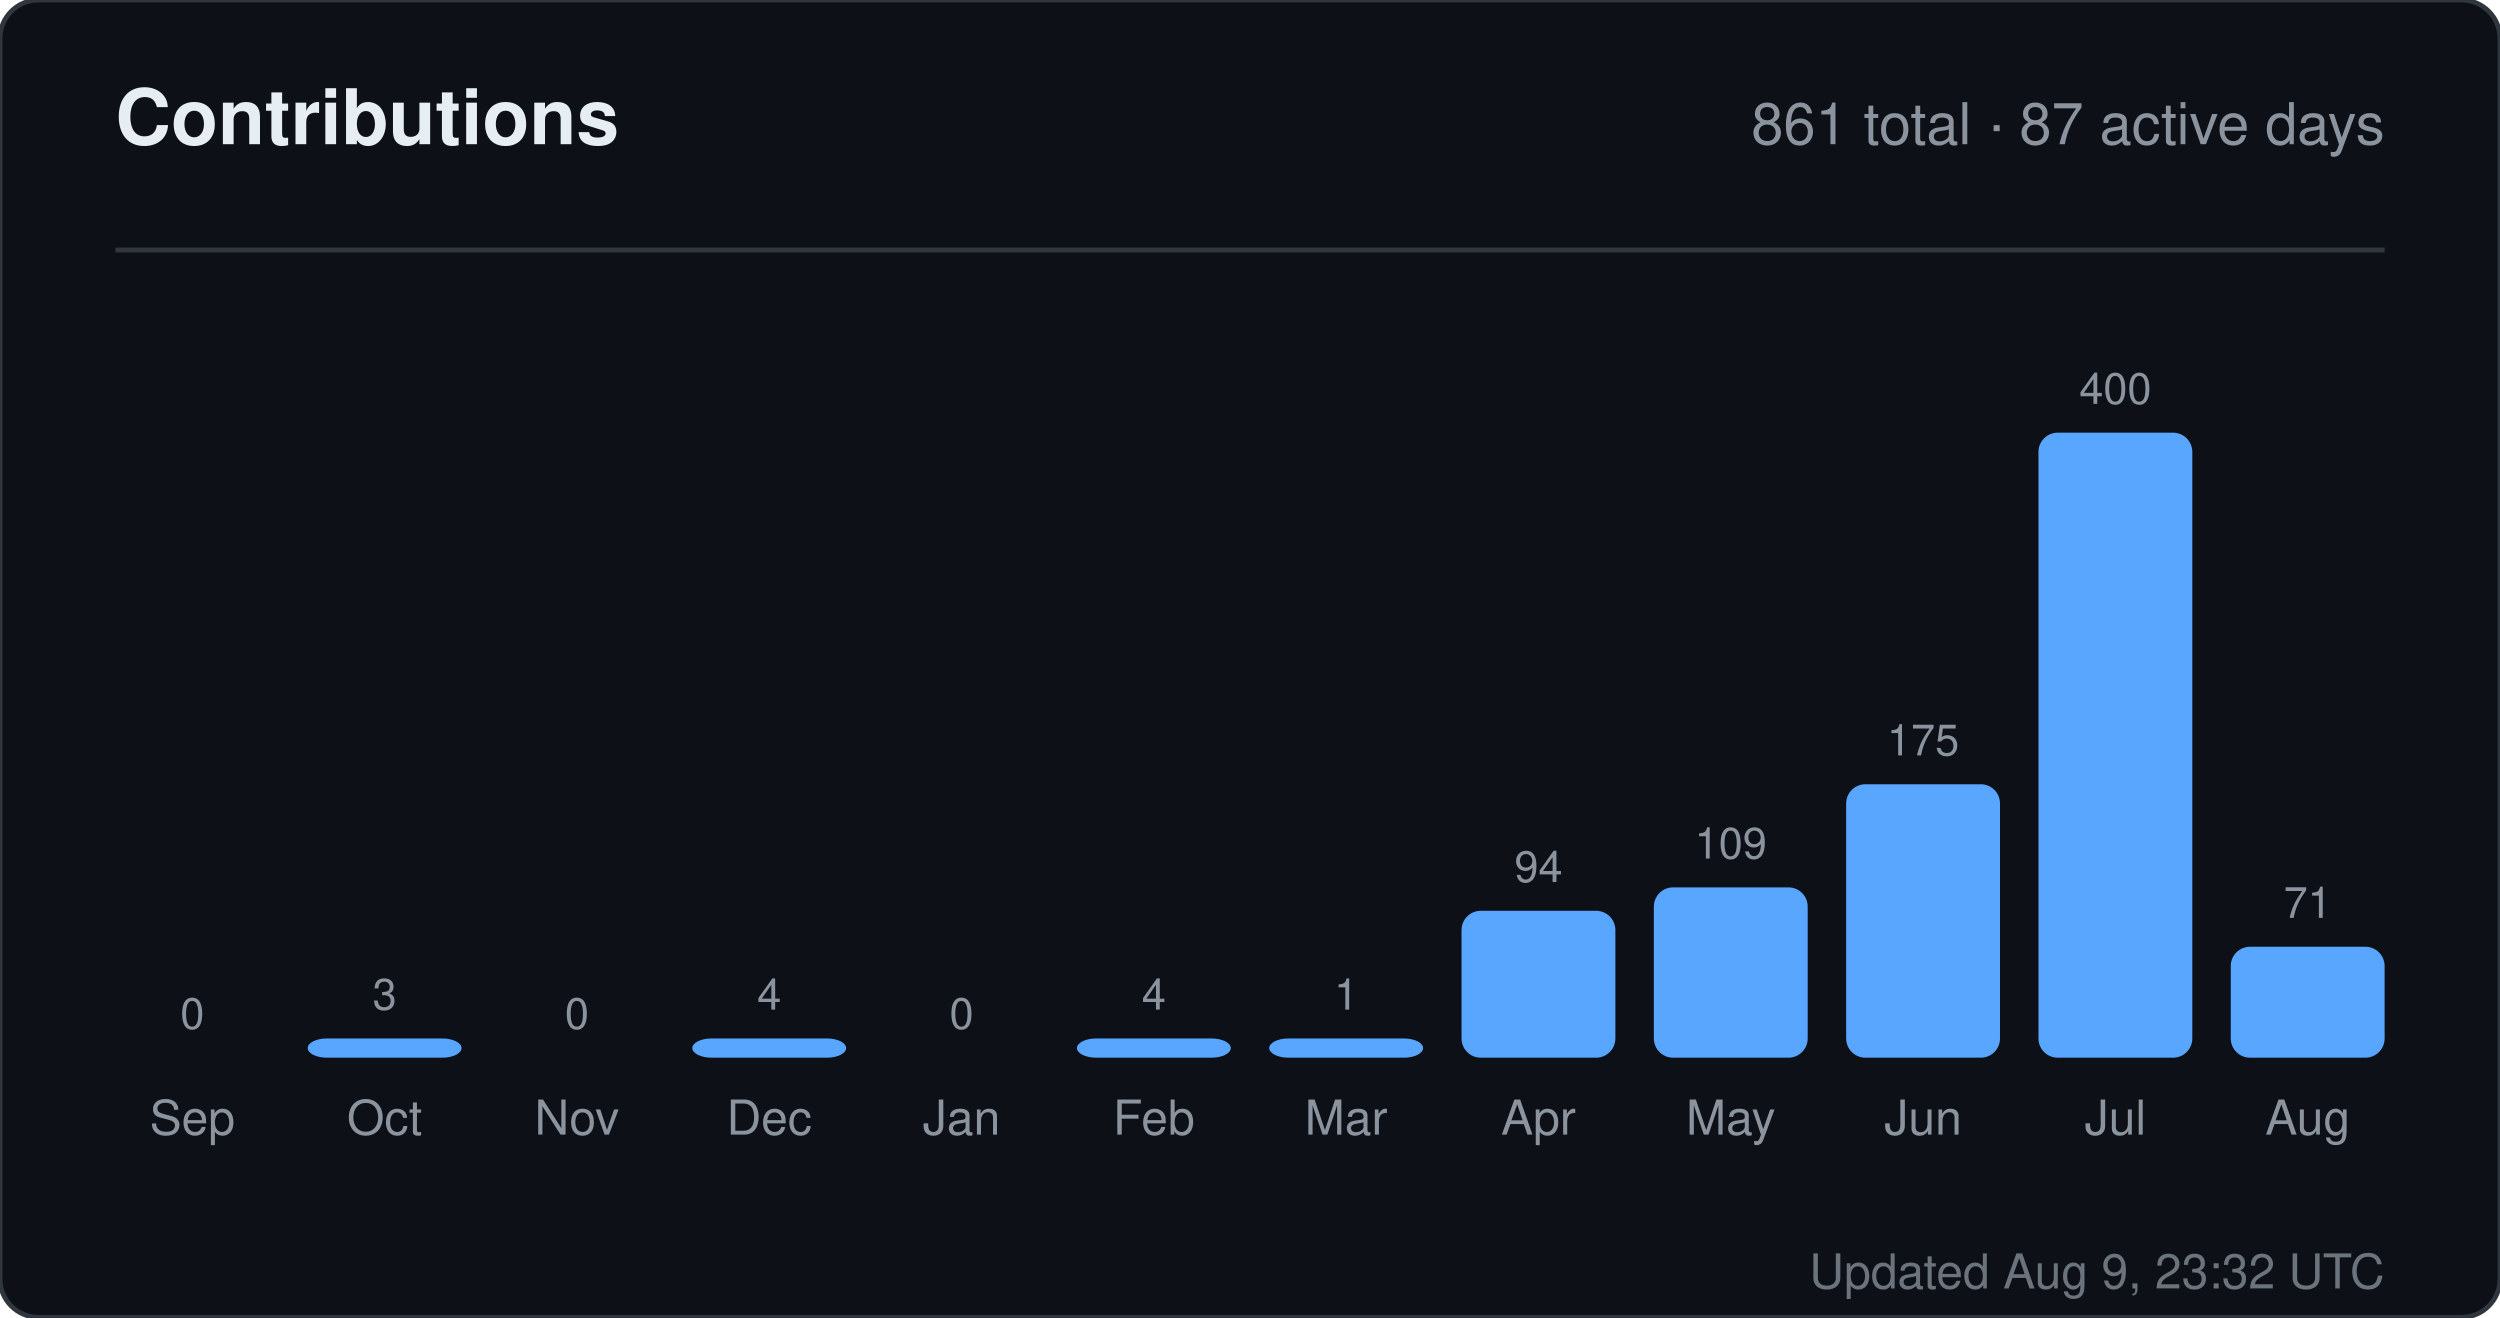
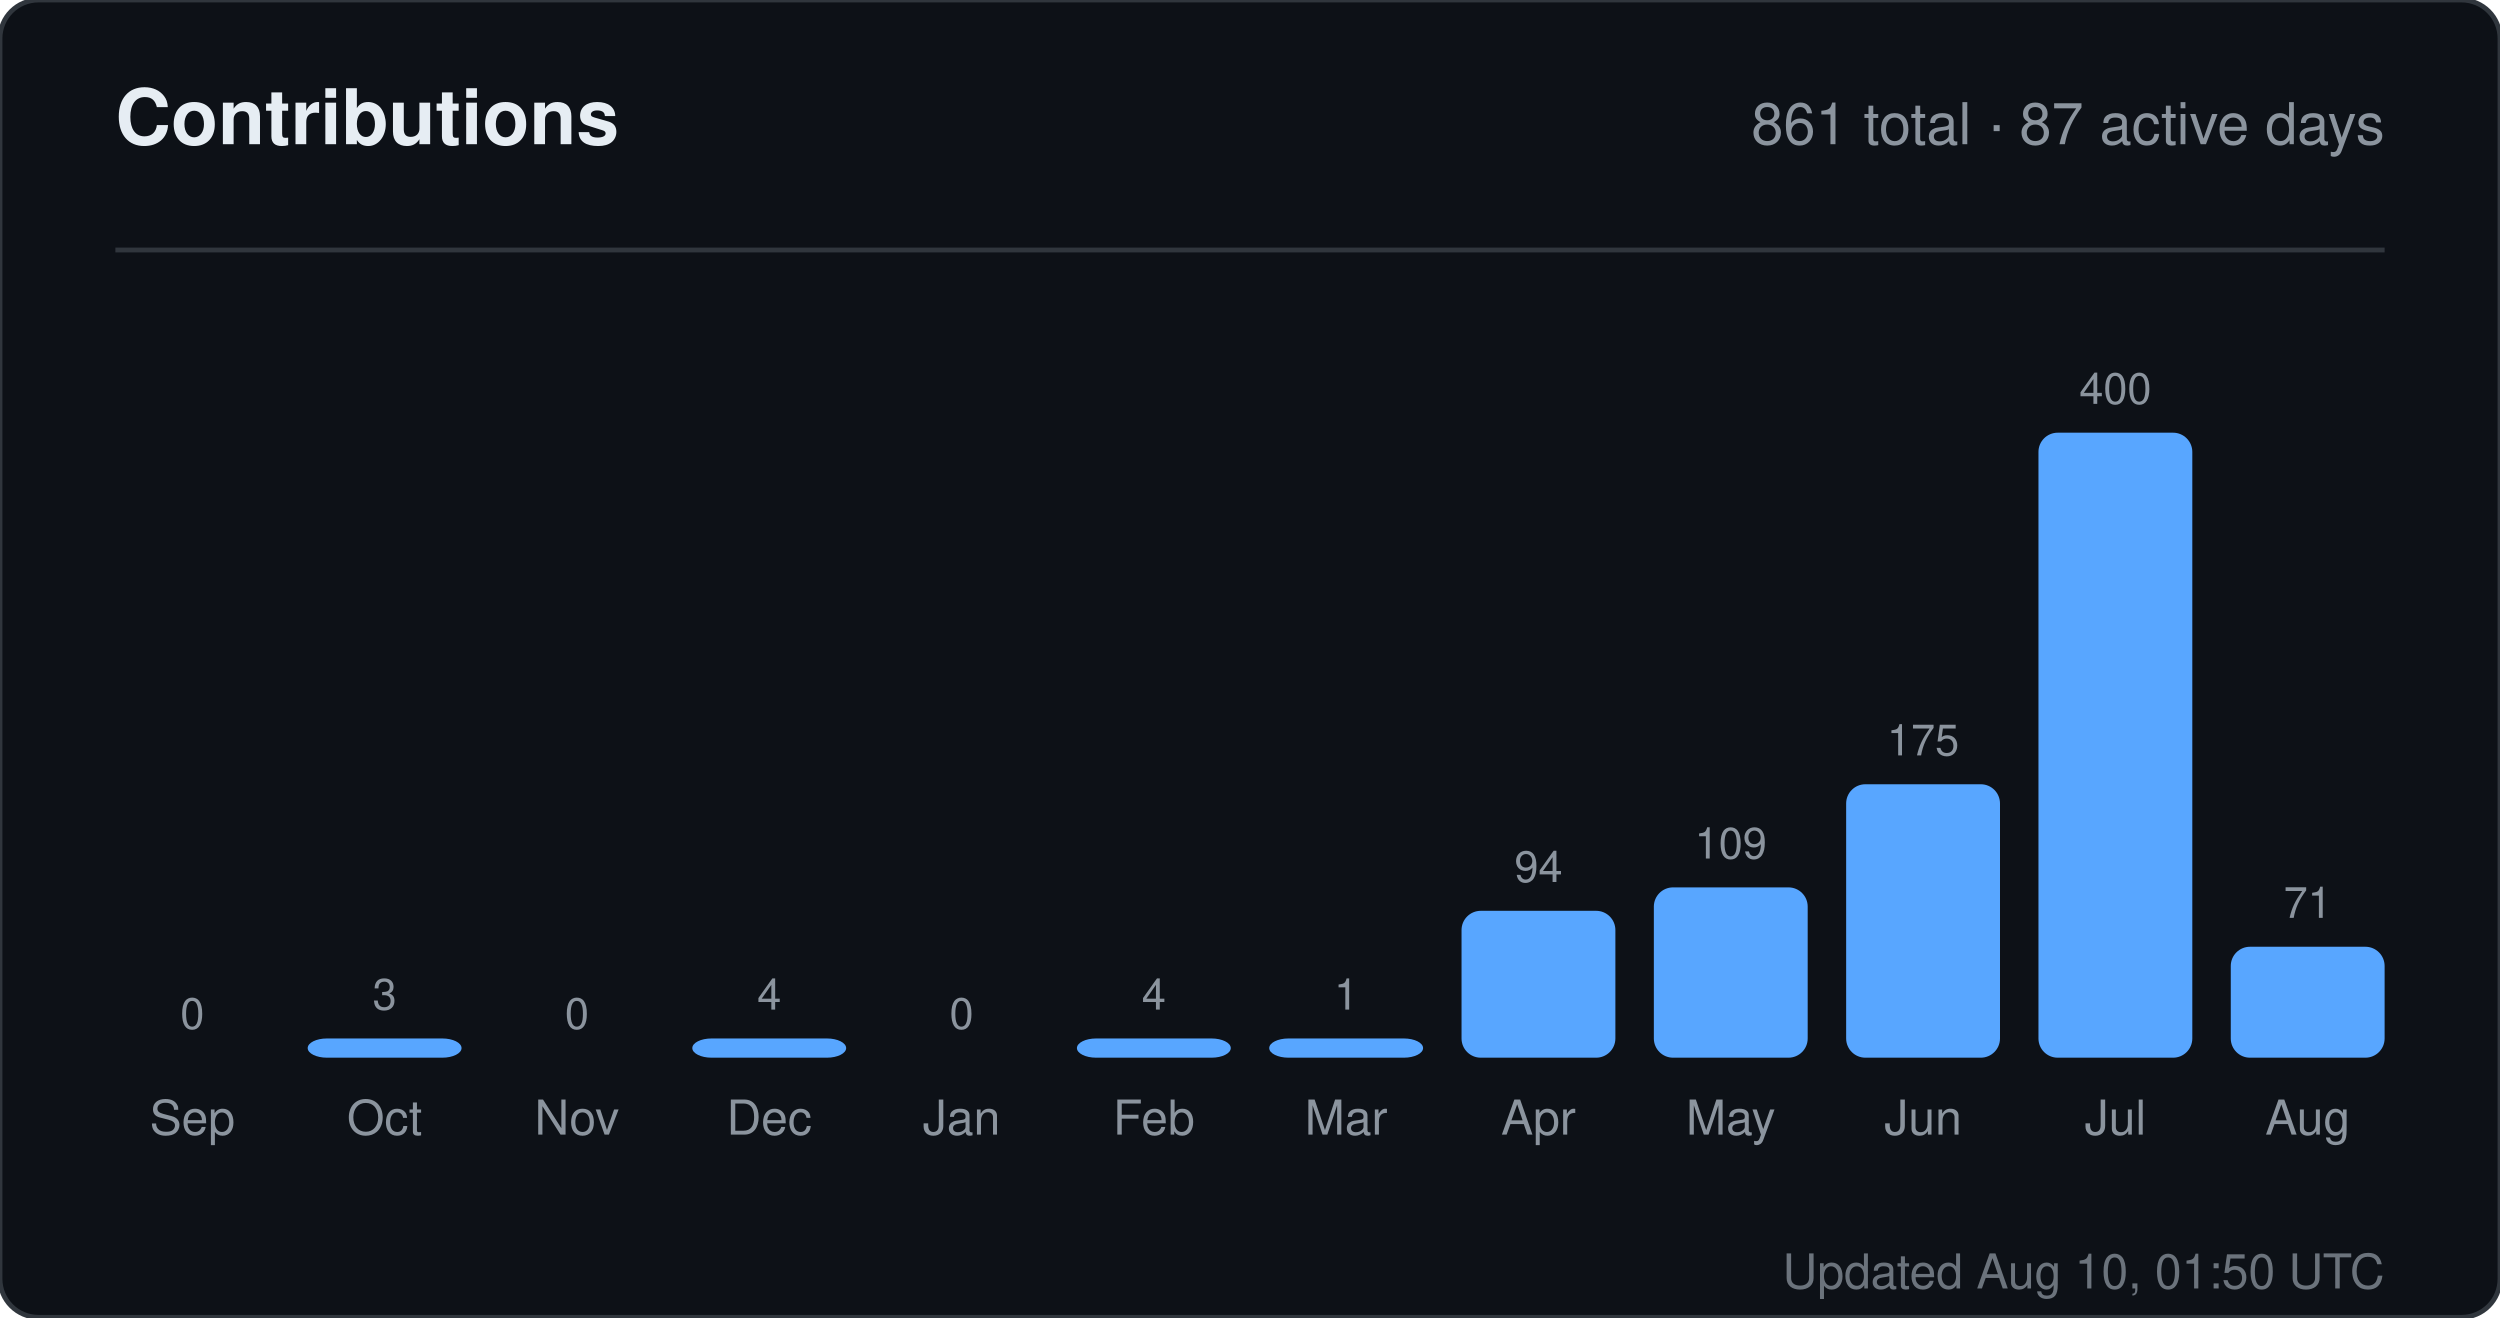
<svg xmlns="http://www.w3.org/2000/svg" width="520" height="274" viewBox="0 0 520 274" role="img" aria-label="Contributions for sandiirawan12">
  <rect width="520" height="274" rx="8" fill="#0d1117" stroke="#30363d" />
  <g font-family="-apple-system, BlinkMacSystemFont, Segoe UI, Helvetica, Arial, sans-serif">
    <text x="24" y="30" fill="#e6edf3" font-size="16" font-weight="700">Contributions</text>
    <text x="496" y="30" fill="#8b949e" font-size="12" text-anchor="end">861 total · 87 active days</text>
    <line x1="24" y1="52" x2="496" y2="52" stroke="#30363d" />
    <text x="40" y="214" fill="#8b949e" font-size="9" text-anchor="middle">0</text>
    <rect x="24" y="220" width="32" height="0" rx="4" fill="#58a6ff" />
    <text x="40" y="236" fill="#8b949e" font-size="10" text-anchor="middle">Sep</text>
    <text x="80" y="210" fill="#8b949e" font-size="9" text-anchor="middle">3</text>
    <rect x="64" y="216" width="32" height="4" rx="4" fill="#58a6ff" />
    <text x="80" y="236" fill="#8b949e" font-size="10" text-anchor="middle">Oct</text>
    <text x="120" y="214" fill="#8b949e" font-size="9" text-anchor="middle">0</text>
    <rect x="104" y="220" width="32" height="0" rx="4" fill="#58a6ff" />
    <text x="120" y="236" fill="#8b949e" font-size="10" text-anchor="middle">Nov</text>
    <text x="160" y="210" fill="#8b949e" font-size="9" text-anchor="middle">4</text>
    <rect x="144" y="216" width="32" height="4" rx="4" fill="#58a6ff" />
    <text x="160" y="236" fill="#8b949e" font-size="10" text-anchor="middle">Dec</text>
    <text x="200" y="214" fill="#8b949e" font-size="9" text-anchor="middle">0</text>
    <rect x="184" y="220" width="32" height="0" rx="4" fill="#58a6ff" />
    <text x="200" y="236" fill="#8b949e" font-size="10" text-anchor="middle">Jan</text>
    <text x="240" y="210" fill="#8b949e" font-size="9" text-anchor="middle">4</text>
    <rect x="224" y="216" width="32" height="4" rx="4" fill="#58a6ff" />
    <text x="240" y="236" fill="#8b949e" font-size="10" text-anchor="middle">Feb</text>
    <text x="280" y="210" fill="#8b949e" font-size="9" text-anchor="middle">1</text>
    <rect x="264" y="216" width="32" height="4" rx="4" fill="#58a6ff" />
    <text x="280" y="236" fill="#8b949e" font-size="10" text-anchor="middle">Mar</text>
    <text x="320" y="183.45" fill="#8b949e" font-size="9" text-anchor="middle">94</text>
    <rect x="304" y="189.45" width="32" height="30.55" rx="4" fill="#58a6ff" />
    <text x="320" y="236" fill="#8b949e" font-size="10" text-anchor="middle">Apr</text>
    <text x="360" y="178.575" fill="#8b949e" font-size="9" text-anchor="middle">109</text>
    <rect x="344" y="184.575" width="32" height="35.425" rx="4" fill="#58a6ff" />
    <text x="360" y="236" fill="#8b949e" font-size="10" text-anchor="middle">May</text>
    <text x="400" y="157.125" fill="#8b949e" font-size="9" text-anchor="middle">175</text>
    <rect x="384" y="163.125" width="32" height="56.875" rx="4" fill="#58a6ff" />
    <text x="400" y="236" fill="#8b949e" font-size="10" text-anchor="middle">Jun</text>
    <text x="440" y="84" fill="#8b949e" font-size="9" text-anchor="middle">400</text>
    <rect x="424" y="90" width="32" height="130" rx="4" fill="#58a6ff" />
    <text x="440" y="236" fill="#8b949e" font-size="10" text-anchor="middle">Jul</text>
    <text x="480" y="190.925" fill="#8b949e" font-size="9" text-anchor="middle">71</text>
    <rect x="464" y="196.925" width="32" height="23.075" rx="4" fill="#58a6ff" />
    <text x="480" y="236" fill="#8b949e" font-size="10" text-anchor="middle">Aug</text>
-     <text x="496" y="268" fill="#8b949e" font-size="10" text-anchor="end" opacity="0.75">Updated Aug 9, 23:32 UTC</text>
+     <text x="496" y="268" fill="#8b949e" font-size="10" text-anchor="end" opacity="0.75">Updated Aug 10, 01:50 UTC</text>
  </g>
</svg>
